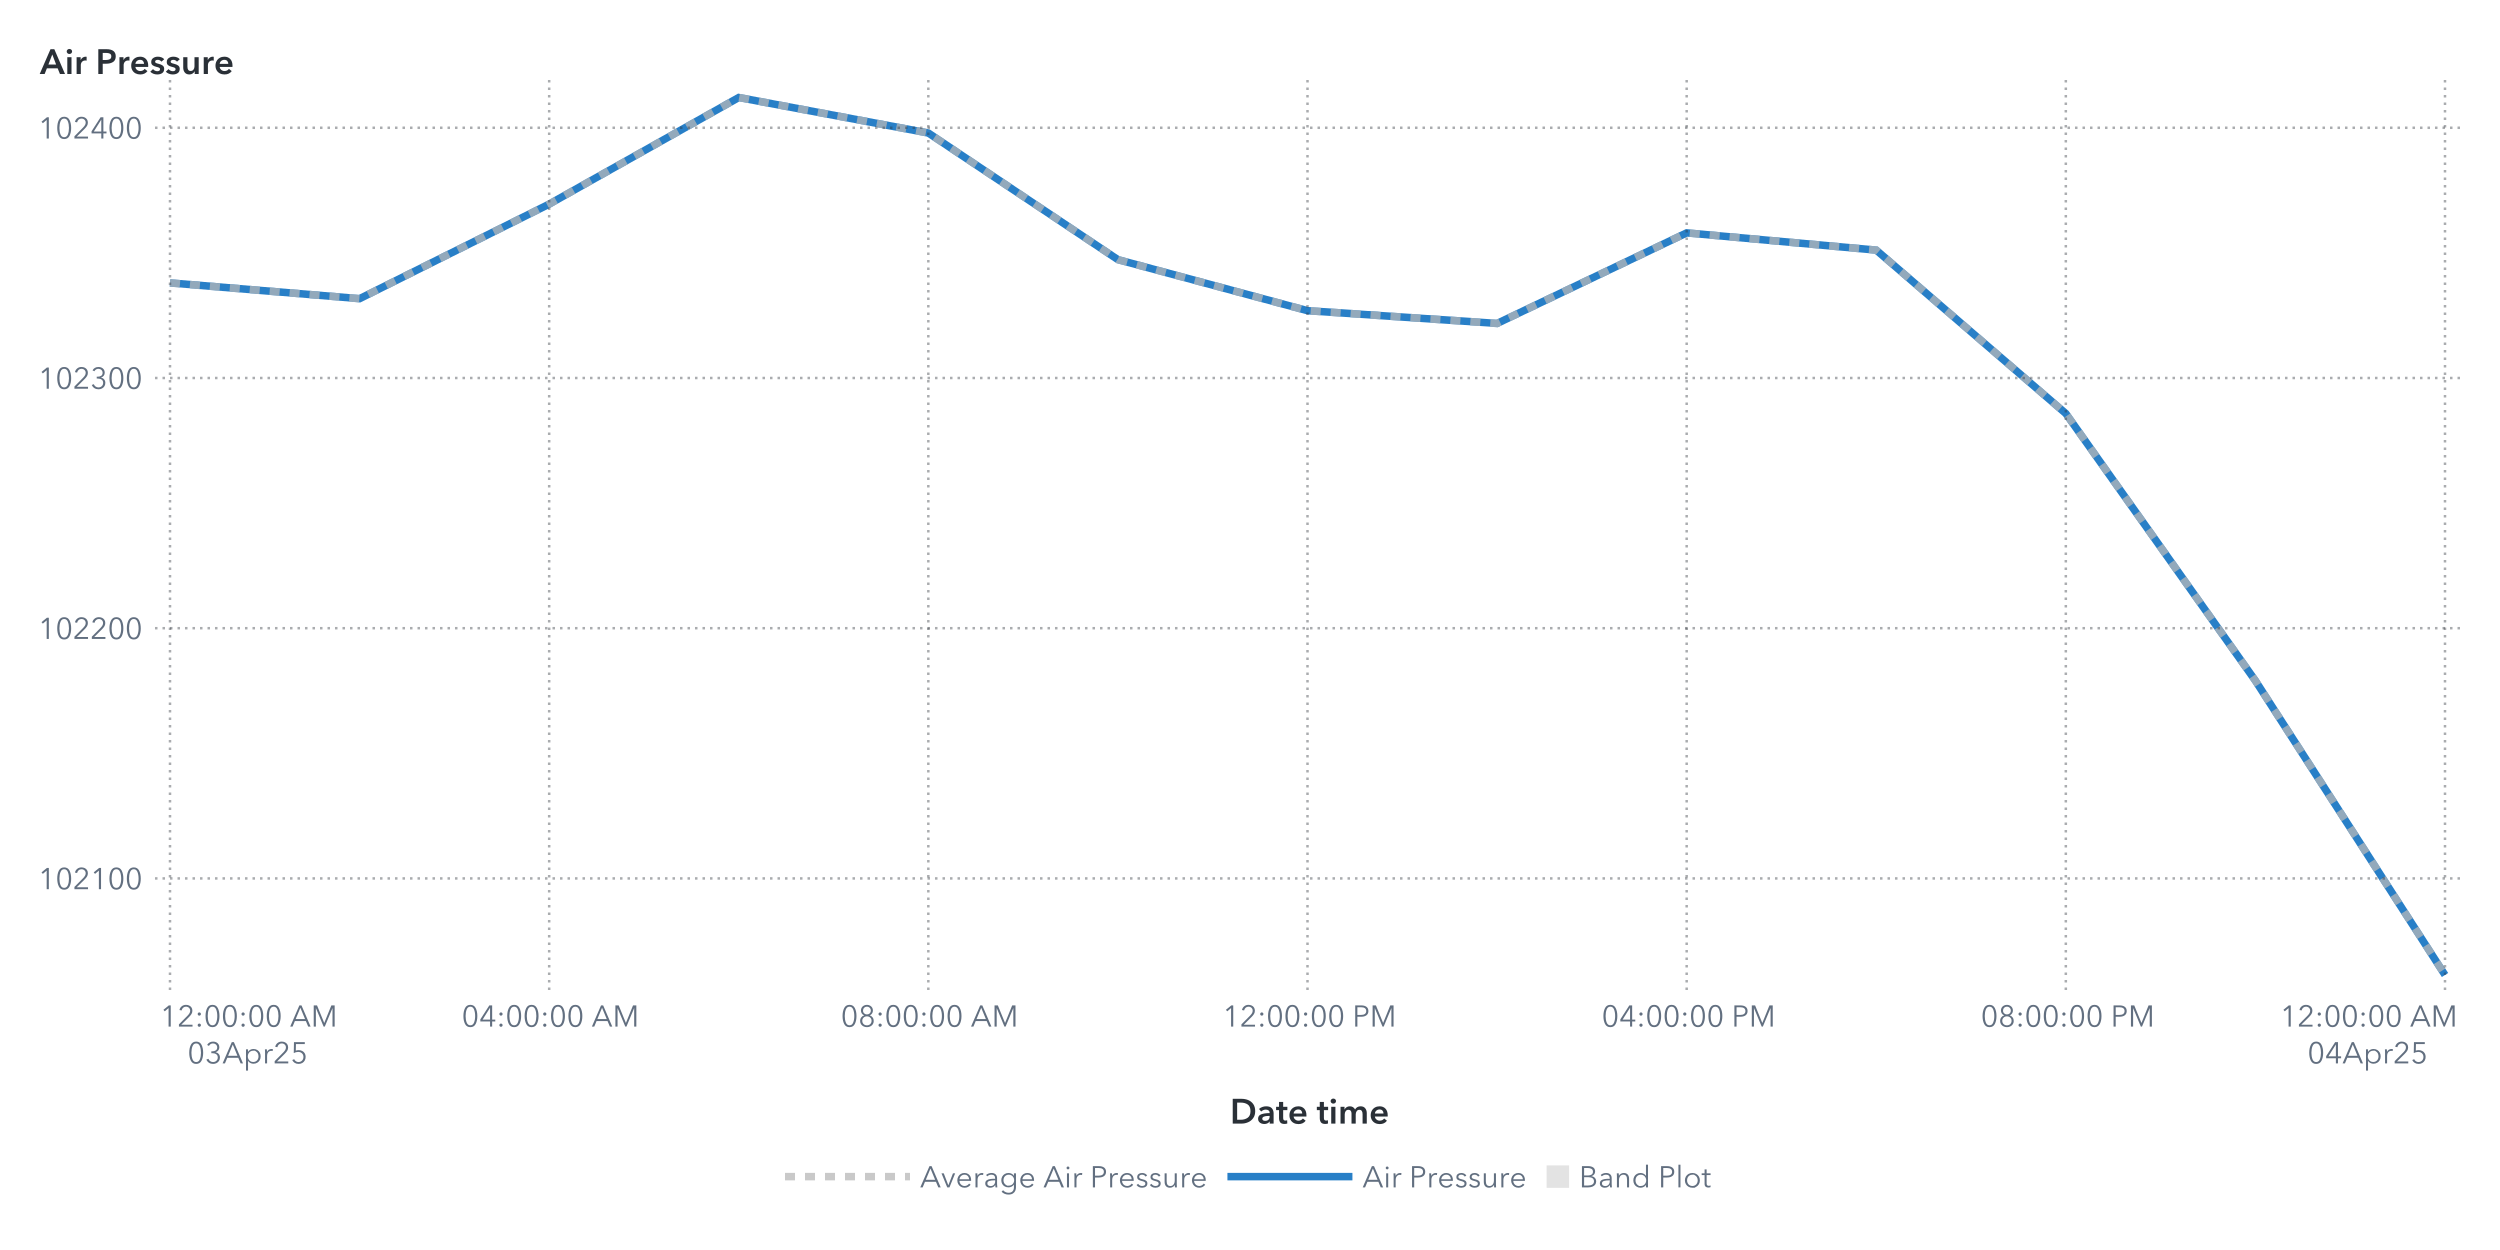
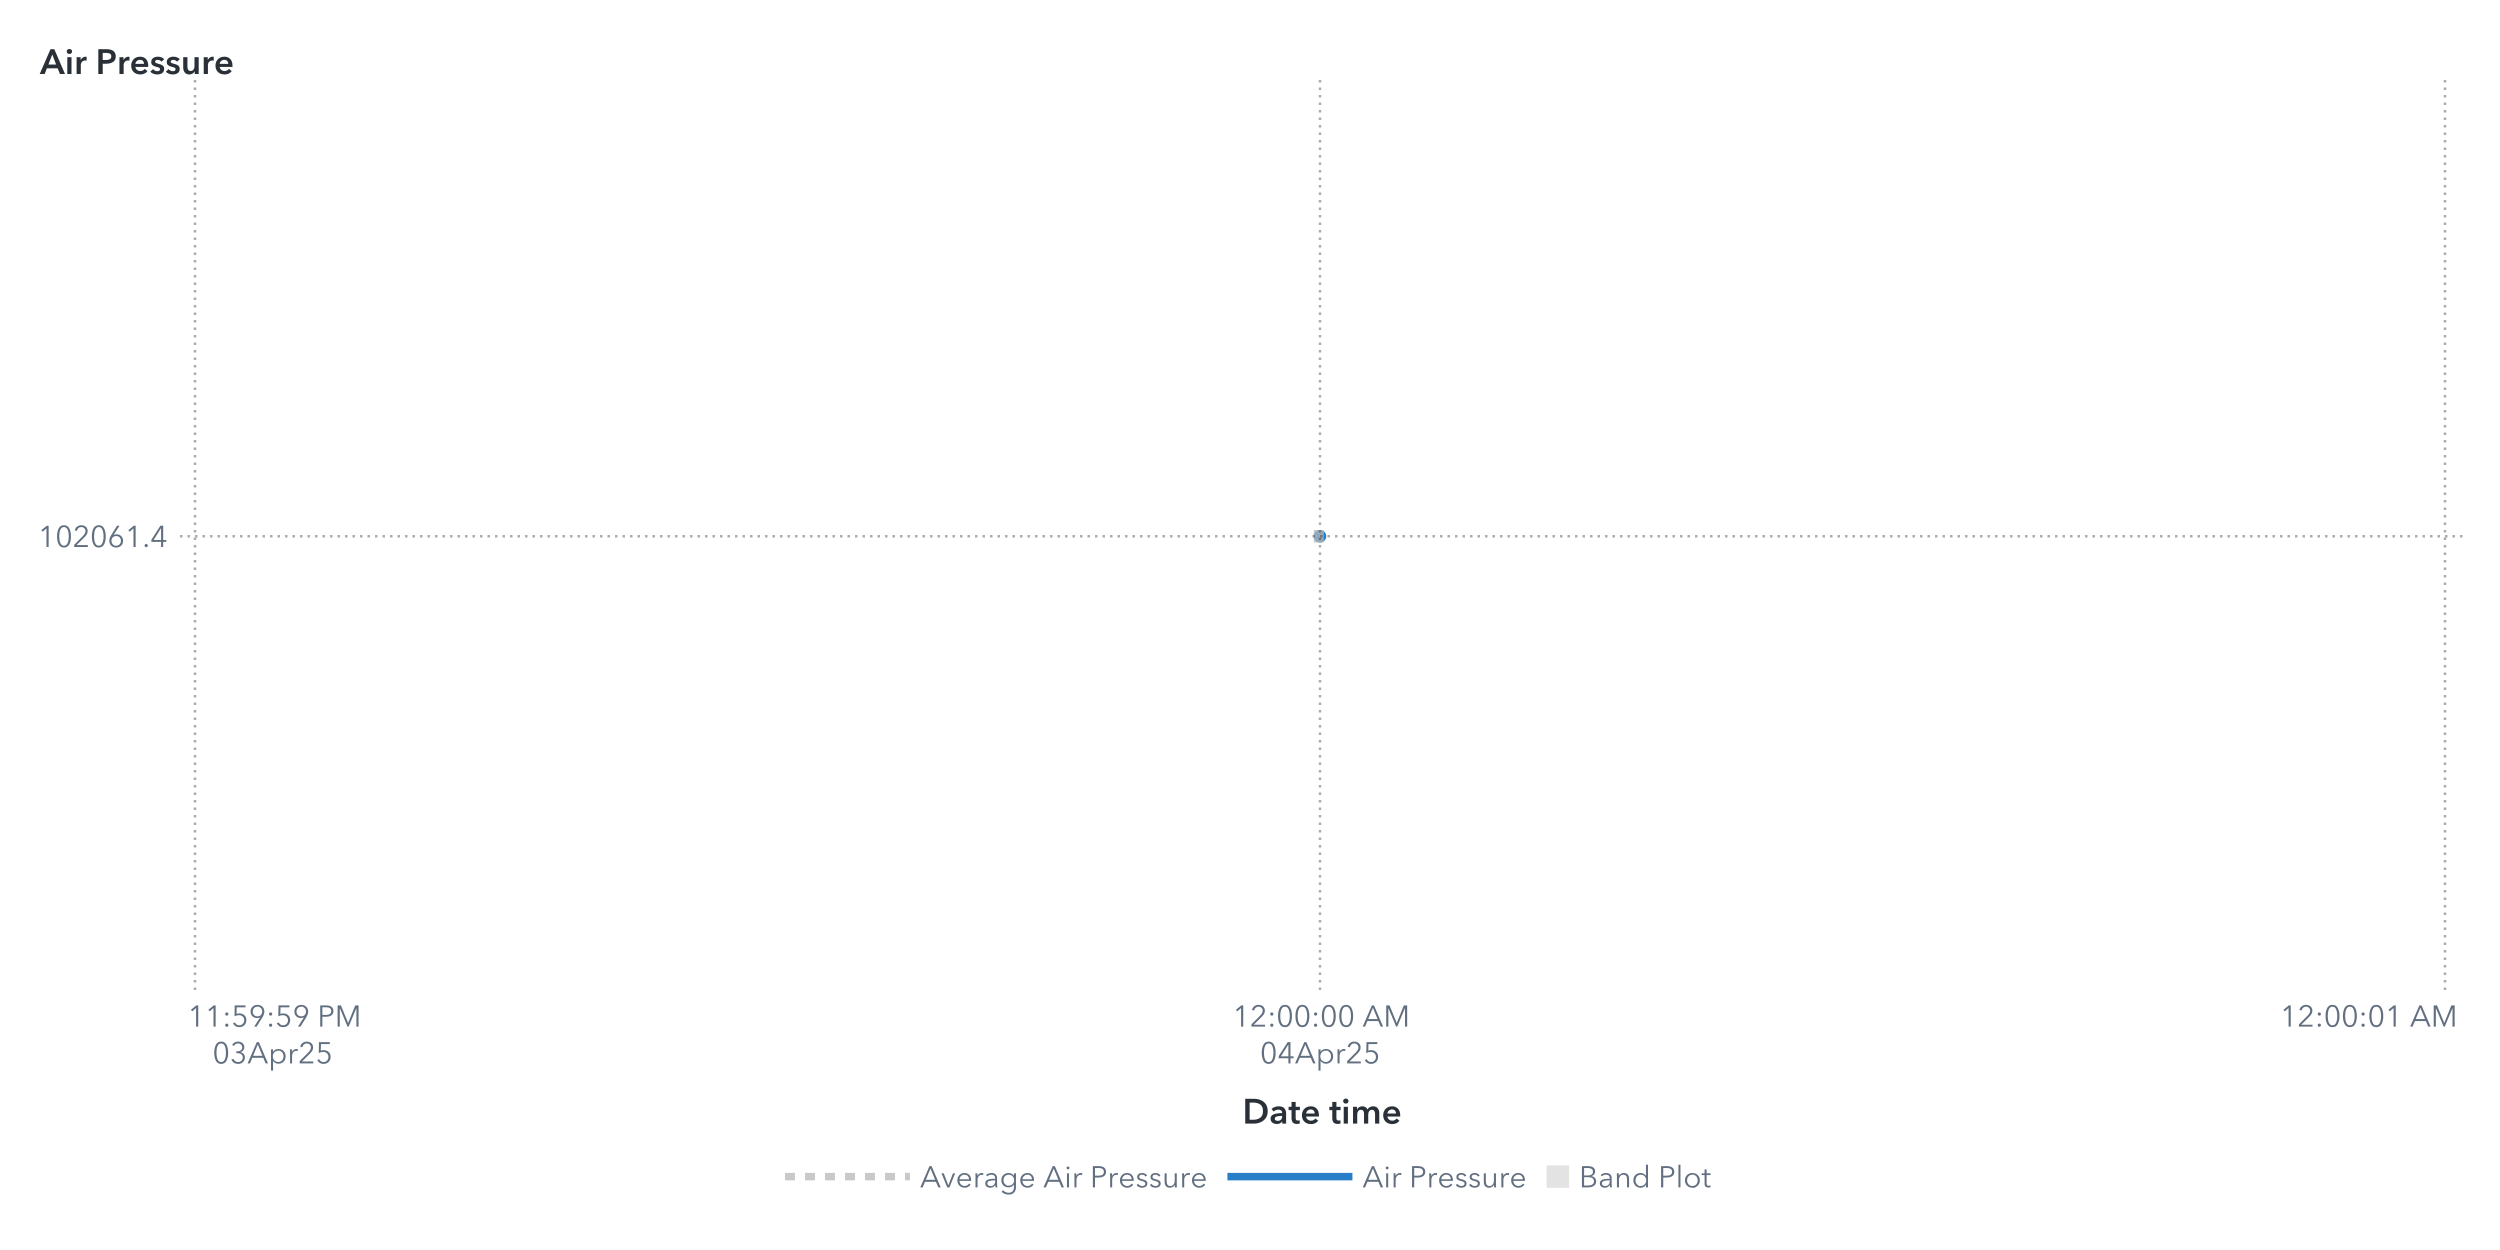
<svg xmlns="http://www.w3.org/2000/svg" xmlns:xlink="http://www.w3.org/1999/xlink" version="1.1" width="1000" height="500" viewBox="0 0 1000 500">
  <rect x="0" y="0" width="1000" height="500" fill="#ffffff">
</rect>
  <g>
    <rect x="0" y="0" rx="5" ry="5" width="1000.0" height="500.0" fill="#ffffff" opacity="0">
</rect>
    <rect x="0" y="0" rx="5" ry="5" width="1000.0" height="500.0" fill="#ffffff" opacity="0">
</rect>
    <rect x="0" y="0" rx="5" ry="5" width="1000.0" height="500.0" fill="#ffffff" opacity="0">
</rect>
    <rect x="0" y="0" rx="5" ry="5" width="1000.0" height="500.0" fill="#ffffff" opacity="0">
</rect>
    <g transform=" translate(16.0 -16.0)">
      <defs>
        <clipPath id="ClipPath0">
-           <rect x="46" y="46" width="925" height="366">
+           <rect x="56" y="46" width="915" height="366">
</rect>
        </clipPath>
      </defs>
      <g clip-path="url(#ClipPath0)">
        <defs>
          <clipPath id="ClipPath1">
-             <rect x="46" y="48" width="923" height="364">
+             <rect x="56" y="48" width="913" height="364">
</rect>
          </clipPath>
        </defs>
        <g clip-path="url(#ClipPath1)">
          <g transform="">
-             <polyline id="Polyline_24" points="52.0,129.16  127.83,135.47  203.67,97.64  279.5,55.0  355.33,69.21  431.17,119.86  507.0,140.27  582.83,145.38  658.67,109.15  734.5,116.05  810.33,181.41  886.17,288.3  962.0,406.0 " fill="none" stroke="#287fc7" stroke-width="3.0">
+             <polyline id="Polyline_12" points="512.0,230.5  512.0,230.5 " fill="none" stroke="#287fc7" stroke-width="5.0" stroke-linecap="round" stroke-linejoin="round">
</polyline>
          </g>
          <g transform="">
-             <polyline id="Polyline_51" points="52.0,129.16  127.83,135.47  203.67,97.64  279.5,55.0  355.33,69.21  431.17,119.86  507.0,140.27  582.83,145.38  658.67,109.15  734.5,116.05  810.33,181.41  886.17,288.3  962.0,406.0 " fill="none" stroke="#b7b7b7" stroke-width="3.0" stroke-dasharray="4,4" opacity="0.75">
+             <polyline id="Polyline_15" points="509.5,230.5  514.5,230.5 " fill="none" stroke="#b7b7b7" stroke-width="5.0" stroke-dasharray="4,4" opacity="0.75">
</polyline>
          </g>
          <g transform="">
</g>
        </g>
-         <path d="M46.0 367.37L969.0 367.37" stroke="#2a3037" stroke-dasharray="1,2" fill="none" opacity="0.4">
- </path>
-         <path d="M46.0 267.28L969.0 267.28" stroke="#2a3037" stroke-dasharray="1,2" fill="none" opacity="0.4">
- </path>
-         <path d="M46.0 167.2L969.0 167.2" stroke="#2a3037" stroke-dasharray="1,2" fill="none" opacity="0.4">
- </path>
-         <path d="M46.0 67.11L969.0 67.11" stroke="#2a3037" stroke-dasharray="1,2" fill="none" opacity="0.4">
- </path>
-         <path d="M52.0 412.0L52.0 48.0" stroke="#2a3037" stroke-dasharray="1,2" fill="none" opacity="0.4">
- </path>
-         <path d="M203.67 412.0L203.67 48.0" stroke="#2a3037" stroke-dasharray="1,2" fill="none" opacity="0.4">
- </path>
-         <path d="M355.33 412.0L355.33 48.0" stroke="#2a3037" stroke-dasharray="1,2" fill="none" opacity="0.4">
- </path>
-         <path d="M507.0 412.0L507.0 48.0" stroke="#2a3037" stroke-dasharray="1,2" fill="none" opacity="0.4">
- </path>
-         <path d="M658.67 412.0L658.67 48.0" stroke="#2a3037" stroke-dasharray="1,2" fill="none" opacity="0.4">
- </path>
-         <path d="M810.33 412.0L810.33 48.0" stroke="#2a3037" stroke-dasharray="1,2" fill="none" opacity="0.4">
+         <path d="M56.0 230.5L969.0 230.5" stroke="#2a3037" stroke-dasharray="1,2" fill="none" opacity="0.4">
+ </path>
+         <path d="M62.0 412.0L62.0 48.0" stroke="#2a3037" stroke-dasharray="1,2" fill="none" opacity="0.4">
+ </path>
+         <path d="M512.0 412.0L512.0 48.0" stroke="#2a3037" stroke-dasharray="1,2" fill="none" opacity="0.4">
</path>
        <path d="M962.0 412.0L962.0 48.0" stroke="#2a3037" stroke-dasharray="1,2" fill="none" opacity="0.4">
</path>
      </g>
      <defs>
        <clipPath id="ClipPath2">
-           <rect x="0" y="49" width="46" height="363">
+           <rect x="0" y="49" width="56" height="363">
</rect>
        </clipPath>
      </defs>
      <g clip-path="url(#ClipPath2)">
-         <g fill="#626f80" stroke="#626f80" transform="translate(-0.76 371.67) scale(0.012 -0.012)">
+         <g fill="#626f80" stroke="#626f80" transform="translate(-0.84 234.8) scale(0.012 -0.012)">
          <defs>
            <path id="g49/TT0" d="M358.0 0 L286.0 0 L286.0 619.0 L158.0 510.0 L114.0 560.0 L294.0 708.0 L358.0 708.0 L358.0 0Z">
</path>
          </defs>
          <use x="0" y="0" xlink:href="#g49/TT0" />
          <defs>
            <path id="g48/TT0" d="M522.0 353.0Q 522.0,195.0  467.0,88.5 T 290.0,-18.0 Q 167.0,-18.0  112.5,88.5 T 58.0,353.0 Q 58.0,512.0  112.5,619.0 T 290.0,726.0 Q 412.0,726.0  467.0,618.5 T 522.0,353.0 Z M131.0 353.0Q 131.0,226.0  167.5,135.0 T 290.0,44.0 Q 375.0,44.0  412.0,135.5 T 449.0,353.0 Q 449.0,480.0  412.0,572.5 T 290.0,665.0 Q 204.0,665.0  167.5,573.0 T 131.0,353.0 Z">
</path>
          </defs>
          <use x="580.0" y="0" xlink:href="#g48/TT0" />
          <defs>
            <path id="g50/TT0" d="M51.0 0 L51.0 75.0 L341.0 368.0Q 380.0,408.0  403.0,447.0 T 426.0,530.0 Q 426.0,590.0  385.5,627.5 T 286.0,665.0 Q 230.0,665.0  191.0,630.0 T 140.0,539.0  L69.0 553.0Q 84.0,629.0  144.0,677.5 T 286.0,726.0 Q 344.0,726.0  392.5,703.5 T 470.0,637.0 T 499.0,531.0 Q 499.0,469.0  470.0,421.5 T 384.0,317.0  L129.0 64.0 L504.0 64.0 L504.0 0 L51.0 0Z">
</path>
          </defs>
          <use x="1160.0" y="0" xlink:href="#g50/TT0" />
-           <use x="1740.0" y="0" xlink:href="#g49/TT0" />
-           <use x="2320.0" y="0" xlink:href="#g48/TT0" />
-           <use x="2900.0" y="0" xlink:href="#g48/TT0" />
-         </g>
-         <text id="Text_92" x="41.0" y="371.67" font-size="9.0pt" font-family="Avenir Next for SAS" fill="#626f80" text-anchor="end" opacity="0">
- 102100</text>
-         <g fill="#626f80" stroke="#626f80" transform="translate(-0.76 271.58) scale(0.012 -0.012)">
-           <use x="0" y="0" xlink:href="#g49/TT0" />
-           <use x="580.0" y="0" xlink:href="#g48/TT0" />
-           <use x="1160.0" y="0" xlink:href="#g50/TT0" />
-           <use x="1740.0" y="0" xlink:href="#g50/TT0" />
-           <use x="2320.0" y="0" xlink:href="#g48/TT0" />
-           <use x="2900.0" y="0" xlink:href="#g48/TT0" />
-         </g>
-         <text id="Text_93" x="41.0" y="271.58" font-size="9.0pt" font-family="Avenir Next for SAS" fill="#626f80" text-anchor="end" opacity="0">
- 102200</text>
-         <g fill="#626f80" stroke="#626f80" transform="translate(-0.76 171.5) scale(0.012 -0.012)">
-           <use x="0" y="0" xlink:href="#g49/TT0" />
-           <use x="580.0" y="0" xlink:href="#g48/TT0" />
-           <use x="1160.0" y="0" xlink:href="#g50/TT0" />
-           <defs>
-             <path id="g51/TT0" d="M245.0 402.0Q 319.0,402.0  364.5,433.5 T 410.0,532.0 Q 410.0,590.0  369.0,627.5 T 270.0,665.0 Q 226.0,665.0  191.0,643.5 T 135.0,582.0  L74.0 614.0Q 106.0,670.0  157.0,698.0 T 274.0,726.0 Q 331.0,726.0  378.0,703.5 T 453.0,638.0 T 481.0,536.0 Q 481.0,475.0  446.5,432.0 T 358.0,374.0  L358.0 372.0Q 421.0,359.0  461.0,312.0 T 501.0,196.0 Q 501.0,131.0  470.0,82.5 T 387.0,8.0 T 273.0,-18.0 Q 196.0,-18.0  137.5,19.5 T 49.0,127.0  L117.0 152.0Q 135.0,102.0  177.0,73.0 T 273.0,44.0 Q 314.0,44.0  350.0,62.5 T 407.5,115.5 T 429.0,196.0 Q 429.0,271.0  376.0,305.5 T 245.0,340.0  L214.0 340.0 L214.0 402.0 L245.0 402.0Z">
- </path>
-           </defs>
-           <use x="1740.0" y="0" xlink:href="#g51/TT0" />
-           <use x="2320.0" y="0" xlink:href="#g48/TT0" />
-           <use x="2900.0" y="0" xlink:href="#g48/TT0" />
-         </g>
-         <text id="Text_94" x="41.0" y="171.5" font-size="9.0pt" font-family="Avenir Next for SAS" fill="#626f80" text-anchor="end" opacity="0">
- 102300</text>
-         <g fill="#626f80" stroke="#626f80" transform="translate(-0.76 71.41) scale(0.012 -0.012)">
-           <use x="0" y="0" xlink:href="#g49/TT0" />
-           <use x="580.0" y="0" xlink:href="#g48/TT0" />
-           <use x="1160.0" y="0" xlink:href="#g50/TT0" />
+           <use x="1740.0" y="0" xlink:href="#g48/TT0" />
+           <defs>
+             <path id="g54/TT0" d="M203.0 397.0Q 218.0,409.0  247.0,416.0 T 304.0,423.0 Q 365.0,423.0  414.5,395.5 T 492.0,318.0 T 520.0,205.0 Q 520.0,140.0  490.5,89.5 T 408.5,10.5 T 290.0,-18.0 Q 224.0,-18.0  171.5,10.5 T 89.5,89.5 T 60.0,205.0 Q 60.0,255.0  77.0,301.5 T 124.0,397.0  L317.0 708.0 L400.0 708.0 L201.0 399.0 L203.0 397.0Z M290.0 43.0Q 336.0,43.0  372.0,64.0 T 428.0,122.0 T 448.0,205.0 Q 448.0,275.0  405.0,320.0 T 290.0,365.0 Q 218.0,365.0  175.0,320.0 T 132.0,205.0 Q 132.0,159.0  152.0,122.0 T 208.0,64.0 T 244.0,43.0 Z">
+ </path>
+           </defs>
+           <use x="2320.0" y="0" xlink:href="#g54/TT0" />
+           <use x="2900.0" y="0" xlink:href="#g49/TT0" />
+           <defs>
+             <path id="g46/TT0" d="M130.0 -6.0Q 107.0,-6.0  91.5,10.0 T 76.0,48.0 Q 76.0,70.0  91.5,86.0 T 130.0,102.0 Q 153.0,102.0  168.5,86.0 T 184.0,48.0 Q 184.0,26.0  168.5,10.0 T 130.0,-6.0 Z">
+ </path>
+           </defs>
+           <use x="3480.0" y="0" xlink:href="#g46/TT0" />
          <defs>
            <path id="g52/TT0" d="M436.0 234.0 L540.0 234.0 L540.0 171.0 L436.0 171.0 L436.0 0 L366.0 0 L366.0 171.0 L42.0 171.0 L42.0 241.0 L342.0 708.0 L436.0 708.0 L436.0 234.0Z M366.0 627.0 L364.0 627.0 L117.0 234.0 L366.0 234.0 L366.0 627.0Z">
</path>
          </defs>
-           <use x="1740.0" y="0" xlink:href="#g52/TT0" />
-           <use x="2320.0" y="0" xlink:href="#g48/TT0" />
-           <use x="2900.0" y="0" xlink:href="#g48/TT0" />
-         </g>
-         <text id="Text_95" x="41.0" y="71.41" font-size="9.0pt" font-family="Avenir Next for SAS" fill="#626f80" text-anchor="end" opacity="0">
- 102400</text>
+           <use x="3740.0" y="0" xlink:href="#g52/TT0" />
+         </g>
+         <text id="Text_20" x="51.0" y="234.8" font-size="9.0pt" font-family="Avenir Next for SAS" fill="#626f80" text-anchor="end" opacity="0">
+ 102061.4</text>
      </g>
      <g fill="#2a3037" stroke="#2a3037" transform="translate(0 45.59) scale(0.014 -0.014)">
        <defs>
          <path id="g65/TT1" d="M300.0 708.0 L409.0 708.0 L714.0 0 L570.0 0 L504.0 162.0 L197.0 162.0 L133.0 0 L-8.0 0 L300.0 708.0Z M460.0 270.0 L351.0 558.0 L240.0 270.0 L460.0 270.0Z">
</path>
        </defs>
        <use x="0" y="0" xlink:href="#g65/TT1" />
        <defs>
          <path id="g105/TT1" d="M133.0 715.0Q 166.0,715.0  188.5,694.5 T 211.0,643.0 Q 211.0,612.0  188.5,591.5 T 133.0,571.0 Q 101.0,571.0  79.0,592.5 T 57.0,643.0 Q 57.0,672.0  79.0,693.5 T 133.0,715.0 Z M74.0 480.0 L194.0 480.0 L194.0 0 L74.0 0 L74.0 480.0Z">
</path>
        </defs>
        <use x="706.0" y="0" xlink:href="#g105/TT1" />
        <defs>
          <path id="g114/TT1" d="M187.0 480.0 L187.0 400.0 L189.0 400.0Q 209.0,443.0  246.0,468.5 T 329.0,494.0 Q 346.0,494.0  358.0,491.0  L358.0 381.0Q 338.0,386.0  321.0,386.0 Q 272.0,386.0  243.0,363.0 T 203.0,310.5 T 192.0,257.0  L192.0 0 L72.0 0 L72.0 480.0 L187.0 480.0Z">
</path>
        </defs>
        <use x="974.0" y="0" xlink:href="#g114/TT1" />
        <defs>
          <path id="g80/TT1" d="M309.0 708.0Q 576.0,708.0  576.0,503.0 Q 576.0,393.0  500.0,343.0 T 301.0,293.0  L204.0 293.0 L204.0 0 L78.0 0 L78.0 708.0 L309.0 708.0Z M449.0 503.0Q 449.0,560.0  407.5,581.0 T 296.0,602.0  L204.0 602.0 L204.0 399.0 L292.0 399.0Q 363.0,399.0  406.0,422.0 T 449.0,503.0 Z">
</path>
        </defs>
        <use x="1588.0" y="0" xlink:href="#g80/TT1" />
        <use x="2198.0" y="0" xlink:href="#g114/TT1" />
        <defs>
          <path id="g101/TT1" d="M529.0 202.0 L164.0 202.0Q 168.0,152.0  208.0,118.0 T 301.0,84.0 Q 384.0,84.0  428.0,146.0  L508.0 82.0Q 437.0,-14.0  302.0,-14.0 Q 228.0,-14.0  169.5,16.5 T 77.5,104.0 T 44.0,237.0 Q 44.0,313.0  77.0,371.5 T 168.0,462.0 T 298.0,494.0 Q 402.0,494.0  466.0,427.0 T 530.0,234.0 Q 530.0,213.0  529.0,202.0 Z M297.0 404.0Q 244.0,404.0  206.0,371.0 T 164.0,288.0  L410.0 288.0Q 410.0,338.0  381.0,371.0 T 297.0,404.0 Z">
</path>
        </defs>
        <use x="2562.0" y="0" xlink:href="#g101/TT1" />
        <defs>
          <path id="g115/TT1" d="M230.0 404.0Q 198.0,404.0  175.5,391.0 T 153.0,352.0 Q 153.0,327.0  176.0,315.0 T 257.0,289.0 Q 325.0,273.0  368.5,241.0 T 412.0,146.0 Q 412.0,64.0  355.5,25.0 T 212.0,-14.0 Q 155.0,-14.0  102.0,7.0 T 15.0,65.0  L94.0 139.0Q 114.0,112.0  146.5,95.5 T 217.0,79.0 Q 248.0,79.0  271.0,93.0 T 294.0,136.0 Q 294.0,164.0  269.5,177.5 T 184.0,205.0 Q 119.0,221.0  80.5,250.5 T 42.0,341.0 Q 42.0,416.0  98.0,455.0 T 233.0,494.0 Q 287.0,494.0  336.0,475.0 T 413.0,421.0  L335.0 352.0Q 318.0,374.0  290.0,389.0 T 230.0,404.0 Z">
</path>
        </defs>
        <use x="3136.0" y="0" xlink:href="#g115/TT1" />
        <use x="3580.0" y="0" xlink:href="#g115/TT1" />
        <defs>
          <path id="g117/TT1" d="M396.0 0 L396.0 77.0 L394.0 77.0Q 377.0,39.0  336.5,12.5 T 245.0,-14.0 Q 157.0,-14.0  112.5,42.5 T 68.0,180.0  L68.0 480.0 L188.0 480.0 L188.0 214.0Q 188.0,86.0  278.0,86.0 Q 332.0,86.0  361.0,124.5 T 390.0,216.0  L390.0 480.0 L510.0 480.0 L510.0 0 L396.0 0Z">
</path>
        </defs>
        <use x="4024.0" y="0" xlink:href="#g117/TT1" />
        <use x="4606.0" y="0" xlink:href="#g114/TT1" />
        <use x="4970.0" y="0" xlink:href="#g101/TT1" />
      </g>
-       <text id="Text_96" x="0" y="45.59" font-size="10.5pt" font-family="Avenir Next for SAS" font-weight="bold" fill="#2a3037" text-anchor="start" opacity="0">
+       <text id="Text_21" x="0" y="45.59" font-size="10.5pt" font-family="Avenir Next for SAS" font-weight="bold" fill="#2a3037" text-anchor="start" opacity="0">
Air Pressure</text>
      <defs>
        <clipPath id="ClipPath3">
-           <rect x="46" y="412" width="922" height="57">
+           <rect x="56" y="412" width="912" height="57">
</rect>
        </clipPath>
      </defs>
      <g clip-path="url(#ClipPath3)">
-         <g fill="#626f80" stroke="#626f80" transform="translate(48.0 426.65) scale(0.012 -0.012)">
+         <g fill="#626f80" stroke="#626f80" transform="translate(59.0 426.65) scale(0.012 -0.012)">
          <use x="0" y="0" xlink:href="#g49/TT0" />
-           <use x="580.0" y="0" xlink:href="#g50/TT0" />
+           <use x="580.0" y="0" xlink:href="#g49/TT0" />
          <defs>
            <path id="g58/TT0" d="M150.0 366.0Q 127.0,366.0  111.5,382.0 T 96.0,420.0 Q 96.0,442.0  111.5,458.0 T 150.0,474.0 Q 173.0,474.0  188.5,458.0 T 204.0,420.0 Q 204.0,398.0  188.5,382.0 T 150.0,366.0 Z M150.0 -6.0Q 127.0,-6.0  111.5,10.0 T 96.0,48.0 Q 96.0,70.0  111.5,86.0 T 150.0,102.0 Q 173.0,102.0  188.5,86.0 T 204.0,48.0 Q 204.0,26.0  188.5,10.0 T 150.0,-6.0 Z">
</path>
          </defs>
          <use x="1160.0" y="0" xlink:href="#g58/TT0" />
-           <use x="1460.0" y="0" xlink:href="#g48/TT0" />
-           <use x="2040.0" y="0" xlink:href="#g48/TT0" />
+           <defs>
+             <path id="g53/TT0" d="M180.0 644.0 L175.0 425.0Q 219.0,441.0  273.0,441.0 Q 339.0,441.0  391.5,413.0 T 473.5,334.5 T 503.0,219.0 Q 503.0,151.0  473.5,97.0 T 390.5,12.5 T 268.0,-18.0 Q 194.0,-18.0  140.0,16.0 T 56.0,111.0  L121.0 140.0Q 140.0,96.0  179.0,70.0 T 264.0,44.0 Q 311.0,44.0  349.0,66.0 T 408.5,126.5 T 430.0,212.0 Q 430.0,289.0  380.5,335.5 T 254.0,382.0 Q 180.0,382.0  107.0,343.0  L114.0 708.0 L475.0 708.0 L475.0 644.0 L180.0 644.0Z">
+ </path>
+           </defs>
+           <use x="1460.0" y="0" xlink:href="#g53/TT0" />
+           <defs>
+             <path id="g57/TT0" d="M379.0 311.0Q 364.0,299.0  335.0,292.0 T 278.0,285.0 Q 217.0,285.0  167.5,312.5 T 90.0,390.0 T 62.0,503.0 Q 62.0,568.0  91.5,618.5 T 173.5,697.5 T 292.0,726.0 Q 358.0,726.0  410.5,697.5 T 492.5,618.5 T 522.0,503.0 Q 522.0,453.0  505.0,406.5 T 458.0,311.0  L265.0 0 L182.0 0 L381.0 309.0 L379.0 311.0Z M292.0 665.0Q 246.0,665.0  210.0,644.0 T 154.0,586.0 T 134.0,503.0 Q 134.0,433.0  177.0,388.0 T 292.0,343.0 Q 364.0,343.0  407.0,388.0 T 450.0,503.0 Q 450.0,549.0  430.0,586.0 T 374.0,644.0 T 338.0,665.0 Z">
+ </path>
+           </defs>
+           <use x="2040.0" y="0" xlink:href="#g57/TT0" />
          <use x="2620.0" y="0" xlink:href="#g58/TT0" />
-           <use x="2920.0" y="0" xlink:href="#g48/TT0" />
-           <use x="3500.0" y="0" xlink:href="#g48/TT0" />
+           <use x="2920.0" y="0" xlink:href="#g53/TT0" />
+           <use x="3500.0" y="0" xlink:href="#g57/TT0" />
+           <defs>
+             <path id="g80/TT0" d="M294.0 708.0Q 405.0,708.0  469.0,660.0 T 533.0,519.0 Q 533.0,426.0  468.0,377.5 T 292.0,329.0  L166.0 329.0 L166.0 0 L94.0 0 L94.0 708.0 L294.0 708.0Z M288.0 390.0Q 372.0,390.0  416.5,423.0 T 461.0,519.0 Q 461.0,583.0  416.5,614.5 T 288.0,646.0  L166.0 646.0 L166.0 390.0 L288.0 390.0Z">
+ </path>
+           </defs>
+           <use x="4330.0" y="0" xlink:href="#g80/TT0" />
+           <defs>
+             <path id="g77/TT0" d="M444.0 122.0 L445.0 122.0 L682.0 708.0 L792.0 708.0 L792.0 0 L720.0 0 L720.0 615.0 L718.0 615.0 L462.0 0 L424.0 0 L168.0 615.0 L166.0 615.0 L166.0 0 L94.0 0 L94.0 708.0 L204.0 708.0 L444.0 122.0Z">
+ </path>
+           </defs>
+           <use x="4910.0" y="0" xlink:href="#g77/TT0" />
+         </g>
+         <text x="93.0" y="426.65" font-size="9.0pt" font-family="Avenir Next for SAS" fill="#626f80" text-anchor="middle" opacity="0">
+ 11:59:59 PM</text>
+         <g fill="#626f80" stroke="#626f80" transform="translate(69.0 441.35) scale(0.012 -0.012)">
+           <use x="0" y="0" xlink:href="#g48/TT0" />
+           <defs>
+             <path id="g51/TT0" d="M245.0 402.0Q 319.0,402.0  364.5,433.5 T 410.0,532.0 Q 410.0,590.0  369.0,627.5 T 270.0,665.0 Q 226.0,665.0  191.0,643.5 T 135.0,582.0  L74.0 614.0Q 106.0,670.0  157.0,698.0 T 274.0,726.0 Q 331.0,726.0  378.0,703.5 T 453.0,638.0 T 481.0,536.0 Q 481.0,475.0  446.5,432.0 T 358.0,374.0  L358.0 372.0Q 421.0,359.0  461.0,312.0 T 501.0,196.0 Q 501.0,131.0  470.0,82.5 T 387.0,8.0 T 273.0,-18.0 Q 196.0,-18.0  137.5,19.5 T 49.0,127.0  L117.0 152.0Q 135.0,102.0  177.0,73.0 T 273.0,44.0 Q 314.0,44.0  350.0,62.5 T 407.5,115.5 T 429.0,196.0 Q 429.0,271.0  376.0,305.5 T 245.0,340.0  L214.0 340.0 L214.0 402.0 L245.0 402.0Z">
+ </path>
+           </defs>
+           <use x="580.0" y="0" xlink:href="#g51/TT0" />
          <defs>
            <path id="g65/TT0" d="M89.0 0 L10.0 0 L316.0 708.0 L386.0 708.0 L690.0 0 L610.0 0 L532.0 186.0 L166.0 186.0 L89.0 0Z M193.0 252.0 L505.0 252.0 L349.0 628.0 L193.0 252.0Z">
</path>
          </defs>
-           <use x="4330.0" y="0" xlink:href="#g65/TT0" />
-           <defs>
-             <path id="g77/TT0" d="M444.0 122.0 L445.0 122.0 L682.0 708.0 L792.0 708.0 L792.0 0 L720.0 0 L720.0 615.0 L718.0 615.0 L462.0 0 L424.0 0 L168.0 615.0 L166.0 615.0 L166.0 0 L94.0 0 L94.0 708.0 L204.0 708.0 L444.0 122.0Z">
- </path>
-           </defs>
-           <use x="5030.0" y="0" xlink:href="#g77/TT0" />
-         </g>
-         <text x="83.0" y="426.65" font-size="9.0pt" font-family="Avenir Next for SAS" fill="#626f80" text-anchor="middle" opacity="0">
- 12:00:00 AM</text>
-         <g fill="#626f80" stroke="#626f80" transform="translate(59.0 441.35) scale(0.012 -0.012)">
-           <use x="0" y="0" xlink:href="#g48/TT0" />
-           <use x="580.0" y="0" xlink:href="#g51/TT0" />
          <use x="1160.0" y="0" xlink:href="#g65/TT0" />
          <defs>
            <path id="g112/TT0" d="M90.0 -240.0 L90.0 468.0 L158.0 468.0 L158.0 387.0 L161.0 387.0Q 189.0,431.0  237.0,455.5 T 337.0,480.0 Q 408.0,480.0  463.5,447.5 T 549.0,359.0 T 579.0,234.0 Q 579.0,165.0  549.0,109.0 T 463.5,20.5 T 337.0,-12.0 Q 286.0,-12.0  238.0,12.0 T 161.0,79.0  L158.0 79.0 L158.0 -240.0 L90.0 -240.0Z M330.0 423.0Q 278.0,423.0  237.0,398.0 T 173.0,330.0 T 150.0,234.0 Q 150.0,181.0  173.0,138.0 T 237.0,70.5 T 330.0,46.0 Q 385.0,46.0  425.0,71.0 T 486.0,138.5 T 507.0,234.0 Q 507.0,287.0  486.0,330.0 T 425.0,398.0 T 385.0,423.0 Z">
</path>
          </defs>
          <use x="1860.0" y="0" xlink:href="#g112/TT0" />
          <defs>
            <path id="g114/TT0" d="M86.0 468.0 L151.0 468.0Q 155.0,418.0  155.0,388.0  L157.0 388.0Q 177.0,429.0  217.5,454.5 T 307.0,480.0 Q 334.0,480.0  352.0,475.0  L343.0 411.0Q 337.0,413.0  322.5,415.0 T 295.0,417.0 Q 236.0,417.0  197.0,372.5 T 158.0,240.0  L158.0 0 L90.0 0 L90.0 365.0Q 90.0,425.0  86.0,468.0 Z">
</path>
          </defs>
          <use x="2495.0" y="0" xlink:href="#g114/TT0" />
          <use x="2855.0" y="0" xlink:href="#g50/TT0" />
-           <defs>
-             <path id="g53/TT0" d="M180.0 644.0 L175.0 425.0Q 219.0,441.0  273.0,441.0 Q 339.0,441.0  391.5,413.0 T 473.5,334.5 T 503.0,219.0 Q 503.0,151.0  473.5,97.0 T 390.5,12.5 T 268.0,-18.0 Q 194.0,-18.0  140.0,16.0 T 56.0,111.0  L121.0 140.0Q 140.0,96.0  179.0,70.0 T 264.0,44.0 Q 311.0,44.0  349.0,66.0 T 408.5,126.5 T 430.0,212.0 Q 430.0,289.0  380.5,335.5 T 254.0,382.0 Q 180.0,382.0  107.0,343.0  L114.0 708.0 L475.0 708.0 L475.0 644.0 L180.0 644.0Z">
- </path>
-           </defs>
          <use x="3435.0" y="0" xlink:href="#g53/TT0" />
        </g>
-         <text x="83.0" y="441.35" font-size="9.0pt" font-family="Avenir Next for SAS" fill="#626f80" text-anchor="middle" opacity="0">
+         <text x="93.0" y="441.35" font-size="9.0pt" font-family="Avenir Next for SAS" fill="#626f80" text-anchor="middle" opacity="0">
03Apr25</text>
-         <g fill="#626f80" stroke="#626f80" transform="translate(168.67 426.65) scale(0.012 -0.012)">
-           <use x="0" y="0" xlink:href="#g48/TT0" />
-           <use x="580.0" y="0" xlink:href="#g52/TT0" />
-           <use x="1160.0" y="0" xlink:href="#g58/TT0" />
-           <use x="1460.0" y="0" xlink:href="#g48/TT0" />
-           <use x="2040.0" y="0" xlink:href="#g48/TT0" />
-           <use x="2620.0" y="0" xlink:href="#g58/TT0" />
-           <use x="2920.0" y="0" xlink:href="#g48/TT0" />
-           <use x="3500.0" y="0" xlink:href="#g48/TT0" />
-           <use x="4330.0" y="0" xlink:href="#g65/TT0" />
-           <use x="5030.0" y="0" xlink:href="#g77/TT0" />
-         </g>
-         <text x="203.67" y="426.65" font-size="9.0pt" font-family="Avenir Next for SAS" fill="#626f80" text-anchor="middle" opacity="0">
- 04:00:00 AM</text>
-         <g fill="#626f80" stroke="#626f80" transform="translate(320.33 426.65) scale(0.012 -0.012)">
-           <use x="0" y="0" xlink:href="#g48/TT0" />
-           <defs>
-             <path id="g56/TT0" d="M517.0 186.0Q 517.0,126.0  486.0,79.5 T 403.0,7.5 T 290.0,-18.0 Q 229.0,-18.0  177.0,7.5 T 94.0,79.5 T 63.0,186.0 Q 63.0,256.0  100.5,306.5 T 197.0,375.0  L197.0 377.0Q 150.0,393.0  120.0,437.5 T 90.0,537.0 Q 90.0,593.0  117.0,636.0 T 190.0,702.5 T 290.0,726.0 Q 344.0,726.0  390.0,702.5 T 463.0,636.0 T 490.0,537.0 Q 490.0,482.0  460.0,437.5 T 383.0,377.0  L383.0 375.0Q 442.0,358.0  479.5,307.0 T 517.0,186.0 Z M290.0 406.0Q 345.0,406.0  382.5,442.0 T 420.0,533.0 Q 420.0,590.0  383.0,627.5 T 290.0,665.0 Q 234.0,665.0  197.0,627.5 T 160.0,533.0 Q 160.0,478.0  197.5,442.0 T 290.0,406.0 Z M290.0 43.0Q 359.0,43.0  402.0,86.0 T 445.0,194.0 Q 445.0,258.0  402.0,300.0 T 290.0,342.0 Q 221.0,342.0  178.0,300.0 T 135.0,194.0 Q 135.0,129.0  178.0,86.0 T 290.0,43.0 Z">
- </path>
-           </defs>
-           <use x="580.0" y="0" xlink:href="#g56/TT0" />
-           <use x="1160.0" y="0" xlink:href="#g58/TT0" />
-           <use x="1460.0" y="0" xlink:href="#g48/TT0" />
-           <use x="2040.0" y="0" xlink:href="#g48/TT0" />
-           <use x="2620.0" y="0" xlink:href="#g58/TT0" />
-           <use x="2920.0" y="0" xlink:href="#g48/TT0" />
-           <use x="3500.0" y="0" xlink:href="#g48/TT0" />
-           <use x="4330.0" y="0" xlink:href="#g65/TT0" />
-           <use x="5030.0" y="0" xlink:href="#g77/TT0" />
-         </g>
-         <text x="355.33" y="426.65" font-size="9.0pt" font-family="Avenir Next for SAS" fill="#626f80" text-anchor="middle" opacity="0">
- 08:00:00 AM</text>
-         <g fill="#626f80" stroke="#626f80" transform="translate(473.0 426.65) scale(0.012 -0.012)">
-           <use x="0" y="0" xlink:href="#g49/TT0" />
-           <use x="580.0" y="0" xlink:href="#g50/TT0" />
-           <use x="1160.0" y="0" xlink:href="#g58/TT0" />
-           <use x="1460.0" y="0" xlink:href="#g48/TT0" />
-           <use x="2040.0" y="0" xlink:href="#g48/TT0" />
-           <use x="2620.0" y="0" xlink:href="#g58/TT0" />
-           <use x="2920.0" y="0" xlink:href="#g48/TT0" />
-           <use x="3500.0" y="0" xlink:href="#g48/TT0" />
-           <defs>
-             <path id="g80/TT0" d="M294.0 708.0Q 405.0,708.0  469.0,660.0 T 533.0,519.0 Q 533.0,426.0  468.0,377.5 T 292.0,329.0  L166.0 329.0 L166.0 0 L94.0 0 L94.0 708.0 L294.0 708.0Z M288.0 390.0Q 372.0,390.0  416.5,423.0 T 461.0,519.0 Q 461.0,583.0  416.5,614.5 T 288.0,646.0  L166.0 646.0 L166.0 390.0 L288.0 390.0Z">
- </path>
-           </defs>
-           <use x="4330.0" y="0" xlink:href="#g80/TT0" />
-           <use x="4910.0" y="0" xlink:href="#g77/TT0" />
-         </g>
-         <text x="507.0" y="426.65" font-size="9.0pt" font-family="Avenir Next for SAS" fill="#626f80" text-anchor="middle" opacity="0">
- 12:00:00 PM</text>
-         <g fill="#626f80" stroke="#626f80" transform="translate(624.67 426.65) scale(0.012 -0.012)">
-           <use x="0" y="0" xlink:href="#g48/TT0" />
-           <use x="580.0" y="0" xlink:href="#g52/TT0" />
-           <use x="1160.0" y="0" xlink:href="#g58/TT0" />
-           <use x="1460.0" y="0" xlink:href="#g48/TT0" />
-           <use x="2040.0" y="0" xlink:href="#g48/TT0" />
-           <use x="2620.0" y="0" xlink:href="#g58/TT0" />
-           <use x="2920.0" y="0" xlink:href="#g48/TT0" />
-           <use x="3500.0" y="0" xlink:href="#g48/TT0" />
-           <use x="4330.0" y="0" xlink:href="#g80/TT0" />
-           <use x="4910.0" y="0" xlink:href="#g77/TT0" />
-         </g>
-         <text x="658.67" y="426.65" font-size="9.0pt" font-family="Avenir Next for SAS" fill="#626f80" text-anchor="middle" opacity="0">
- 04:00:00 PM</text>
-         <g fill="#626f80" stroke="#626f80" transform="translate(776.33 426.65) scale(0.012 -0.012)">
-           <use x="0" y="0" xlink:href="#g48/TT0" />
-           <use x="580.0" y="0" xlink:href="#g56/TT0" />
-           <use x="1160.0" y="0" xlink:href="#g58/TT0" />
-           <use x="1460.0" y="0" xlink:href="#g48/TT0" />
-           <use x="2040.0" y="0" xlink:href="#g48/TT0" />
-           <use x="2620.0" y="0" xlink:href="#g58/TT0" />
-           <use x="2920.0" y="0" xlink:href="#g48/TT0" />
-           <use x="3500.0" y="0" xlink:href="#g48/TT0" />
-           <use x="4330.0" y="0" xlink:href="#g80/TT0" />
-           <use x="4910.0" y="0" xlink:href="#g77/TT0" />
-         </g>
-         <text x="810.33" y="426.65" font-size="9.0pt" font-family="Avenir Next for SAS" fill="#626f80" text-anchor="middle" opacity="0">
- 08:00:00 PM</text>
-         <g fill="#626f80" stroke="#626f80" transform="translate(896.0 426.65) scale(0.012 -0.012)">
+         <g fill="#626f80" stroke="#626f80" transform="translate(477.0 426.65) scale(0.012 -0.012)">
          <use x="0" y="0" xlink:href="#g49/TT0" />
          <use x="580.0" y="0" xlink:href="#g50/TT0" />
          <use x="1160.0" y="0" xlink:href="#g58/TT0" />
          <use x="1460.0" y="0" xlink:href="#g48/TT0" />
          <use x="2040.0" y="0" xlink:href="#g48/TT0" />
          <use x="2620.0" y="0" xlink:href="#g58/TT0" />
          <use x="2920.0" y="0" xlink:href="#g48/TT0" />
          <use x="3500.0" y="0" xlink:href="#g48/TT0" />
          <use x="4330.0" y="0" xlink:href="#g65/TT0" />
          <use x="5030.0" y="0" xlink:href="#g77/TT0" />
        </g>
-         <text x="931.0" y="426.65" font-size="9.0pt" font-family="Avenir Next for SAS" fill="#626f80" text-anchor="middle" opacity="0">
+         <text x="512.0" y="426.65" font-size="9.0pt" font-family="Avenir Next for SAS" fill="#626f80" text-anchor="middle" opacity="0">
12:00:00 AM</text>
-         <g fill="#626f80" stroke="#626f80" transform="translate(907.0 441.35) scale(0.012 -0.012)">
+         <g fill="#626f80" stroke="#626f80" transform="translate(488.0 441.35) scale(0.012 -0.012)">
          <use x="0" y="0" xlink:href="#g48/TT0" />
          <use x="580.0" y="0" xlink:href="#g52/TT0" />
          <use x="1160.0" y="0" xlink:href="#g65/TT0" />
          <use x="1860.0" y="0" xlink:href="#g112/TT0" />
          <use x="2495.0" y="0" xlink:href="#g114/TT0" />
          <use x="2855.0" y="0" xlink:href="#g50/TT0" />
          <use x="3435.0" y="0" xlink:href="#g53/TT0" />
        </g>
-         <text x="931.0" y="441.35" font-size="9.0pt" font-family="Avenir Next for SAS" fill="#626f80" text-anchor="middle" opacity="0">
+         <text x="512.0" y="441.35" font-size="9.0pt" font-family="Avenir Next for SAS" fill="#626f80" text-anchor="middle" opacity="0">
04Apr25</text>
-       </g>
-       <g fill="#2a3037" stroke="#2a3037" transform="translate(476.0 465.44) scale(0.014 -0.014)">
+         <g fill="#626f80" stroke="#626f80" transform="translate(896.0 426.65) scale(0.012 -0.012)">
+           <use x="0" y="0" xlink:href="#g49/TT0" />
+           <use x="580.0" y="0" xlink:href="#g50/TT0" />
+           <use x="1160.0" y="0" xlink:href="#g58/TT0" />
+           <use x="1460.0" y="0" xlink:href="#g48/TT0" />
+           <use x="2040.0" y="0" xlink:href="#g48/TT0" />
+           <use x="2620.0" y="0" xlink:href="#g58/TT0" />
+           <use x="2920.0" y="0" xlink:href="#g48/TT0" />
+           <use x="3500.0" y="0" xlink:href="#g49/TT0" />
+           <use x="4330.0" y="0" xlink:href="#g65/TT0" />
+           <use x="5030.0" y="0" xlink:href="#g77/TT0" />
+         </g>
+         <text x="931.0" y="426.65" font-size="9.0pt" font-family="Avenir Next for SAS" fill="#626f80" text-anchor="middle" opacity="0">
+ 12:00:01 AM</text>
+       </g>
+       <g fill="#2a3037" stroke="#2a3037" transform="translate(481.0 465.44) scale(0.014 -0.014)">
        <defs>
          <path id="g68/TT1" d="M329.0 708.0Q 430.0,708.0  518.5,673.0 T 663.5,558.5 T 720.0,354.0 Q 720.0,237.0  663.0,157.0 T 516.5,38.5 T 329.0,0  L78.0 0 L78.0 708.0 L329.0 708.0Z M585.0 354.0Q 585.0,492.0  506.0,546.0 T 309.0,600.0  L204.0 600.0 L204.0 110.0 L309.0 110.0Q 424.0,110.0  504.5,166.5 T 585.0,354.0 Z">
</path>
        </defs>
        <use x="0" y="0" xlink:href="#g68/TT1" />
        <defs>
          <path id="g97/TT1" d="M367.0 61.0Q 349.0,29.0  308.5,8.5 T 218.0,-12.0 Q 175.0,-12.0  134.0,3.0 T 65.5,51.5 T 38.0,137.0 Q 38.0,233.0  131.0,266.5 T 368.0,300.0  L368.0 312.0Q 368.0,354.0  337.0,377.0 T 258.0,400.0 Q 221.0,400.0  186.0,384.5 T 127.0,345.0  L65.0 418.0Q 105.0,455.0  158.5,474.5 T 268.0,494.0 Q 385.0,494.0  433.5,436.0 T 482.0,292.0  L482.0 0 L370.0 0 L370.0 61.0 L367.0 61.0Z M341.0 219.0Q 158.0,219.0  158.0,139.0 Q 158.0,107.0  182.5,93.0 T 242.0,79.0 Q 303.0,79.0  335.5,111.5 T 368.0,202.0  L368.0 219.0 L341.0 219.0Z">
</path>
        </defs>
        <use x="764.0" y="0" xlink:href="#g97/TT1" />
        <defs>
          <path id="g116/TT1" d="M3.0 480.0 L87.0 480.0 L87.0 619.0 L205.0 619.0 L205.0 480.0 L325.0 480.0 L325.0 384.0 L205.0 384.0 L205.0 161.0Q 205.0,125.0  218.0,106.0 T 268.0,87.0 Q 299.0,87.0  319.0,97.0  L323.0 3.0Q 289.0,-10.0  243.0,-10.0 Q 155.0,-10.0  121.0,35.5 T 87.0,160.0  L87.0 384.0 L3.0 384.0 L3.0 480.0Z">
</path>
        </defs>
        <use x="1314.0" y="0" xlink:href="#g116/TT1" />
        <use x="1654.0" y="0" xlink:href="#g101/TT1" />
        <use x="2478.0" y="0" xlink:href="#g116/TT1" />
        <use x="2818.0" y="0" xlink:href="#g105/TT1" />
        <defs>
          <path id="g109/TT1" d="M822.0 300.0 L822.0 0 L702.0 0 L702.0 266.0Q 702.0,394.0  612.0,394.0 Q 560.0,394.0  533.0,354.5 T 506.0,262.0  L506.0 0 L386.0 0 L386.0 290.0Q 386.0,337.0  363.5,365.5 T 297.0,394.0 Q 246.0,394.0  219.0,355.5 T 192.0,264.0  L192.0 0 L72.0 0 L72.0 480.0 L186.0 480.0 L186.0 403.0 L188.0 403.0Q 205.0,442.0  244.0,468.0 T 337.0,494.0 Q 390.0,494.0  428.0,470.0 T 487.0,403.0 Q 511.0,447.0  551.5,470.5 T 645.0,494.0 Q 733.0,494.0  777.5,437.5 T 822.0,300.0 Z">
</path>
        </defs>
        <use x="3086.0" y="0" xlink:href="#g109/TT1" />
        <use x="3976.0" y="0" xlink:href="#g101/TT1" />
      </g>
-       <text id="Text_98" x="507.0" y="465.44" font-size="10.5pt" font-family="Avenir Next for SAS" font-weight="bold" fill="#2a3037" text-anchor="middle" opacity="0">
+       <text id="Text_23" x="512.0" y="465.44" font-size="10.5pt" font-family="Avenir Next for SAS" font-weight="bold" fill="#2a3037" text-anchor="middle" opacity="0">
Date time</text>
    </g>
    <g transform=" translate(16.0 -16.0)">
</g>
    <g transform=" translate(16.0 -16.0)">
</g>
    <g transform=" translate(16.0 -16.0)">
      <rect x="292.0" y="473.3" rx="5" ry="5" width="382.42" height="26.7" fill="#ffffff">
</rect>
      <path d="M298.0 486.65L348.0 486.65" stroke="#b7b7b7" stroke-dasharray="4,4" stroke-width="3.0" fill="none" opacity="0.75">
</path>
      <g fill="#626f80" stroke="#626f80" transform="translate(352.0 490.95) scale(0.012 -0.012)">
        <use x="0" y="0" xlink:href="#g65/TT0" />
        <defs>
          <path id="g118/TT0" d="M282.0 0 L207.0 0 L16.0 468.0 L92.0 468.0 L244.0 72.0 L246.0 72.0 L399.0 468.0 L472.0 468.0 L282.0 0Z">
</path>
        </defs>
        <use x="700.0" y="0" xlink:href="#g118/TT0" />
        <defs>
          <path id="g101/TT0" d="M515.0 216.0 L127.0 216.0Q 128.0,169.0  150.5,130.5 T 212.0,69.0 T 298.0,46.0 Q 347.0,46.0  387.0,69.5 T 448.0,127.0  L499.0 87.0Q 421.0,-12.0  298.0,-12.0 Q 229.0,-12.0  174.0,20.0 T 87.5,108.0 T 56.0,234.0 Q 56.0,303.0  87.0,359.5 T 172.0,448.0 T 292.0,480.0 Q 363.0,480.0  413.5,449.5 T 490.0,366.0 T 516.0,248.0 Q 516.0,228.0  515.0,216.0 Z M292.0 423.0Q 248.0,423.0  211.5,402.0 T 153.0,345.5 T 128.0,270.0  L447.0 270.0Q 444.0,338.0  403.5,380.5 T 292.0,423.0 Z">
</path>
        </defs>
        <use x="1188.0" y="0" xlink:href="#g101/TT0" />
        <use x="1760.0" y="0" xlink:href="#g114/TT0" />
        <defs>
          <path id="g97/TT0" d="M260.0 423.0Q 220.0,423.0  183.0,408.0 T 121.0,368.0  L83.0 413.0Q 113.0,443.0  161.0,461.5 T 267.0,480.0 Q 347.0,480.0  398.0,436.0 T 449.0,310.0  L449.0 105.0Q 449.0,42.0  457.0,0  L396.0 0Q 389.0,40.0  389.0,76.0  L387.0 76.0Q 355.0,30.0  314.5,9.0 T 217.0,-12.0 Q 178.0,-12.0  141.0,2.5 T 79.5,49.0 T 55.0,130.0 Q 55.0,198.0  99.0,232.0 T 212.5,276.5 T 385.0,287.0  L385.0 302.0Q 385.0,362.0  353.0,392.5 T 260.0,423.0 Z M125.0 133.0Q 125.0,87.0  157.0,65.5 T 235.0,44.0 Q 304.0,44.0  344.5,89.0 T 385.0,199.0  L385.0 234.0 L365.0 234.0Q 259.0,234.0  192.0,213.5 T 125.0,133.0 Z">
</path>
        </defs>
        <use x="2120.0" y="0" xlink:href="#g97/TT0" />
        <defs>
          <path id="g103/TT0" d="M294.0 -180.0Q 389.0,-180.0  433.0,-129.0 T 477.0,4.0  L477.0 92.0 L475.0 92.0Q 449.0,50.0  399.5,25.0 T 298.0,0 Q 226.0,0  171.0,30.5 T 86.0,115.5 T 56.0,238.0 Q 56.0,305.0  86.5,360.0 T 172.0,447.5 T 298.0,480.0 Q 351.0,480.0  399.5,455.5 T 475.0,387.0  L477.0 387.0 L477.0 468.0 L545.0 468.0 L545.0 4.0Q 545.0,-56.0  523.0,-110.5 T 444.0,-202.5 T 291.0,-240.0 Q 227.0,-240.0  167.5,-215.0 T 66.0,-146.0  L115.0 -94.0Q 144.0,-131.0  193.0,-155.5 T 294.0,-180.0 Z M305.0 58.0Q 357.0,58.0  398.0,81.0 T 462.0,145.5 T 485.0,240.0 Q 485.0,289.0  461.5,331.0 T 397.0,398.0 T 305.0,423.0 Q 250.0,423.0  210.0,398.0 T 149.0,331.5 T 128.0,240.0 Q 128.0,190.0  149.0,148.5 T 210.0,82.5 T 250.0,58.0 Z">
</path>
        </defs>
        <use x="2654.0" y="0" xlink:href="#g103/TT0" />
        <use x="3286.0" y="0" xlink:href="#g101/TT0" />
        <use x="4108.0" y="0" xlink:href="#g65/TT0" />
        <defs>
          <path id="g105/TT0" d="M125.0 600.0Q 106.0,600.0  91.5,614.0 T 77.0,648.0 Q 77.0,668.0  91.5,682.0 T 125.0,696.0 Q 144.0,696.0  158.5,682.0 T 173.0,648.0 Q 173.0,628.0  158.5,614.0 T 125.0,600.0 Z M159.0 0 L91.0 0 L91.0 468.0 L159.0 468.0 L159.0 0Z">
</path>
        </defs>
        <use x="4808.0" y="0" xlink:href="#g105/TT0" />
        <use x="5058.0" y="0" xlink:href="#g114/TT0" />
        <use x="5668.0" y="0" xlink:href="#g80/TT0" />
        <use x="6248.0" y="0" xlink:href="#g114/TT0" />
        <use x="6608.0" y="0" xlink:href="#g101/TT0" />
        <defs>
          <path id="g115/TT0" d="M224.0 423.0Q 183.0,423.0  154.0,404.5 T 125.0,350.0 Q 125.0,318.0  151.0,300.0 T 237.0,270.0 Q 320.0,253.0  359.5,220.0 T 399.0,133.0 Q 399.0,59.0  347.5,23.5 T 223.0,-12.0 Q 167.0,-12.0  118.0,11.0 T 38.0,79.0  L92.0 119.0Q 111.0,87.0  146.5,66.5 T 222.0,46.0 Q 270.0,46.0  301.0,65.5 T 332.0,128.0 Q 332.0,163.0  299.5,182.0 T 194.0,218.0 Q 136.0,232.0  98.0,258.5 T 60.0,344.0 Q 60.0,411.0  108.5,445.5 T 227.0,480.0 Q 277.0,480.0  323.0,457.5 T 391.0,396.0  L339.0 357.0Q 324.0,387.0  293.0,405.0 T 224.0,423.0 Z">
</path>
        </defs>
        <use x="7180.0" y="0" xlink:href="#g115/TT0" />
        <use x="7624.0" y="0" xlink:href="#g115/TT0" />
        <defs>
          <path id="g117/TT0" d="M426.0 80.0 L424.0 80.0Q 405.0,40.0  359.5,14.0 T 264.0,-12.0 Q 177.0,-12.0  131.5,40.0 T 86.0,181.0  L86.0 468.0 L154.0 468.0 L154.0 209.0Q 154.0,130.0  182.5,87.5 T 281.0,45.0 Q 319.0,45.0  351.0,65.5 T 403.0,127.0 T 423.0,228.0  L423.0 468.0 L491.0 468.0 L491.0 103.0Q 491.0,43.0  495.0,0  L430.0 0Q 426.0,50.0  426.0,80.0 Z">
</path>
        </defs>
        <use x="8068.0" y="0" xlink:href="#g117/TT0" />
        <use x="8649.0" y="0" xlink:href="#g114/TT0" />
        <use x="9009.0" y="0" xlink:href="#g101/TT0" />
      </g>
      <text x="352.0" y="490.95" font-size="9.0pt" font-family="Avenir Next for SAS" fill="#626f80" text-anchor="start" opacity="0">
Average Air Pressure</text>
      <path d="M474.97 486.65L524.97 486.65Z" stroke="#287fc7" stroke-width="3.0" fill="none">
</path>
      <g fill="#626f80" stroke="#626f80" transform="translate(528.97 490.95) scale(0.012 -0.012)">
        <use x="0" y="0" xlink:href="#g65/TT0" />
        <use x="700.0" y="0" xlink:href="#g105/TT0" />
        <use x="950.0" y="0" xlink:href="#g114/TT0" />
        <use x="1560.0" y="0" xlink:href="#g80/TT0" />
        <use x="2140.0" y="0" xlink:href="#g114/TT0" />
        <use x="2500.0" y="0" xlink:href="#g101/TT0" />
        <use x="3072.0" y="0" xlink:href="#g115/TT0" />
        <use x="3516.0" y="0" xlink:href="#g115/TT0" />
        <use x="3960.0" y="0" xlink:href="#g117/TT0" />
        <use x="4541.0" y="0" xlink:href="#g114/TT0" />
        <use x="4901.0" y="0" xlink:href="#g101/TT0" />
      </g>
      <text x="528.97" y="490.95" font-size="9.0pt" font-family="Avenir Next for SAS" fill="#626f80" text-anchor="start" opacity="0">
Air Pressure</text>
      <rect x="602.65" y="482.15" width="9.0" height="9.0" fill="#d1d1d1" opacity="0.6">
</rect>
      <g fill="#626f80" stroke="#626f80" transform="translate(615.65 490.95) scale(0.012 -0.012)">
        <defs>
          <path id="g66/TT0" d="M305.0 708.0Q 401.0,708.0  467.0,666.0 T 533.0,527.0 Q 533.0,471.0  498.5,429.5 T 408.0,375.0  L408.0 373.0Q 479.0,365.0  523.5,318.0 T 568.0,196.0 Q 568.0,137.0  536.0,93.0 T 444.0,24.5 T 304.0,0  L94.0 0 L94.0 708.0 L305.0 708.0Z M311.0 398.0Q 372.0,398.0  416.5,428.0 T 461.0,522.0 Q 461.0,586.0  414.0,616.0 T 291.0,646.0  L166.0 646.0 L166.0 398.0 L311.0 398.0Z M300.0 62.0Q 385.0,62.0  440.0,96.0 T 495.0,200.0 Q 495.0,269.0  448.0,304.0 T 313.0,339.0  L166.0 339.0 L166.0 62.0 L300.0 62.0Z">
</path>
        </defs>
        <use x="0" y="0" xlink:href="#g66/TT0" />
        <use x="636.0" y="0" xlink:href="#g97/TT0" />
        <defs>
          <path id="g110/TT0" d="M155.0 388.0 L157.0 388.0Q 176.0,428.0  221.5,454.0 T 317.0,480.0 Q 404.0,480.0  449.5,428.0 T 495.0,287.0  L495.0 0 L427.0 0 L427.0 259.0Q 427.0,338.0  398.5,380.5 T 300.0,423.0 Q 262.0,423.0  230.0,402.5 T 178.0,341.0 T 158.0,240.0  L158.0 0 L90.0 0 L90.0 365.0Q 90.0,425.0  86.0,468.0  L151.0 468.0Q 155.0,418.0  155.0,388.0 Z">
</path>
        </defs>
        <use x="1170.0" y="0" xlink:href="#g110/TT0" />
        <defs>
          <path id="g100/TT0" d="M298.0 -12.0Q 227.0,-12.0  171.5,20.5 T 86.0,109.0 T 56.0,234.0 Q 56.0,303.0  86.0,359.0 T 171.5,447.5 T 298.0,480.0 Q 350.0,480.0  398.0,455.5 T 475.0,387.0  L477.0 387.0 L477.0 756.0 L545.0 756.0 L545.0 0 L477.0 0 L477.0 79.0 L475.0 79.0Q 446.0,36.0  398.0,12.0 T 298.0,-12.0 Z M305.0 46.0Q 357.0,46.0  398.0,70.5 T 462.0,138.0 T 485.0,234.0 Q 485.0,287.0  462.0,330.0 T 398.0,398.0 T 305.0,423.0 Q 250.0,423.0  210.0,398.0 T 149.0,330.0 T 128.0,234.0 Q 128.0,181.0  149.0,138.5 T 210.0,71.0 T 250.0,46.0 Z">
</path>
        </defs>
        <use x="1751.0" y="0" xlink:href="#g100/TT0" />
        <use x="2638.0" y="0" xlink:href="#g80/TT0" />
        <defs>
          <path id="g108/TT0" d="M160.0 0 L92.0 0 L92.0 756.0 L160.0 756.0 L160.0 0Z">
</path>
        </defs>
        <use x="3218.0" y="0" xlink:href="#g108/TT0" />
        <defs>
          <path id="g111/TT0" d="M305.0 -12.0Q 234.0,-12.0  177.0,20.0 T 88.0,108.0 T 56.0,234.0 Q 56.0,304.0  88.0,360.0 T 177.0,448.0 T 305.0,480.0 Q 377.0,480.0  434.0,448.0 T 523.0,360.0 T 555.0,234.0 Q 555.0,164.0  523.0,108.0 T 434.0,20.0 T 377.0,-12.0 Z M305.0 423.0Q 252.0,423.0  212.0,398.0 T 150.0,330.0 T 128.0,234.0 Q 128.0,181.0  150.0,138.5 T 212.0,71.0 T 305.0,46.0 Q 358.0,46.0  398.5,71.0 T 461.0,138.5 T 483.0,234.0 Q 483.0,287.0  461.0,330.0 T 398.5,398.0 T 358.0,423.0 Z">
</path>
        </defs>
        <use x="3470.0" y="0" xlink:href="#g111/TT0" />
        <defs>
          <path id="g116/TT0" d="M169.0 411.0 L169.0 138.0Q 169.0,89.0  187.0,70.5 T 239.0,52.0 Q 268.0,52.0  298.0,67.0  L301.0 8.0Q 264.0,-6.0  221.0,-6.0 Q 173.0,-6.0  137.0,22.0 T 101.0,119.0  L101.0 411.0 L4.0 411.0 L4.0 468.0 L101.0 468.0 L101.0 600.0 L169.0 600.0 L169.0 468.0 L301.0 468.0 L301.0 411.0 L169.0 411.0Z">
</path>
        </defs>
        <use x="4081.0" y="0" xlink:href="#g116/TT0" />
      </g>
      <text x="615.65" y="490.95" font-size="9.0pt" font-family="Avenir Next for SAS" fill="#626f80" text-anchor="start" opacity="0">
Band Plot</text>
    </g>
  </g>
</svg>
